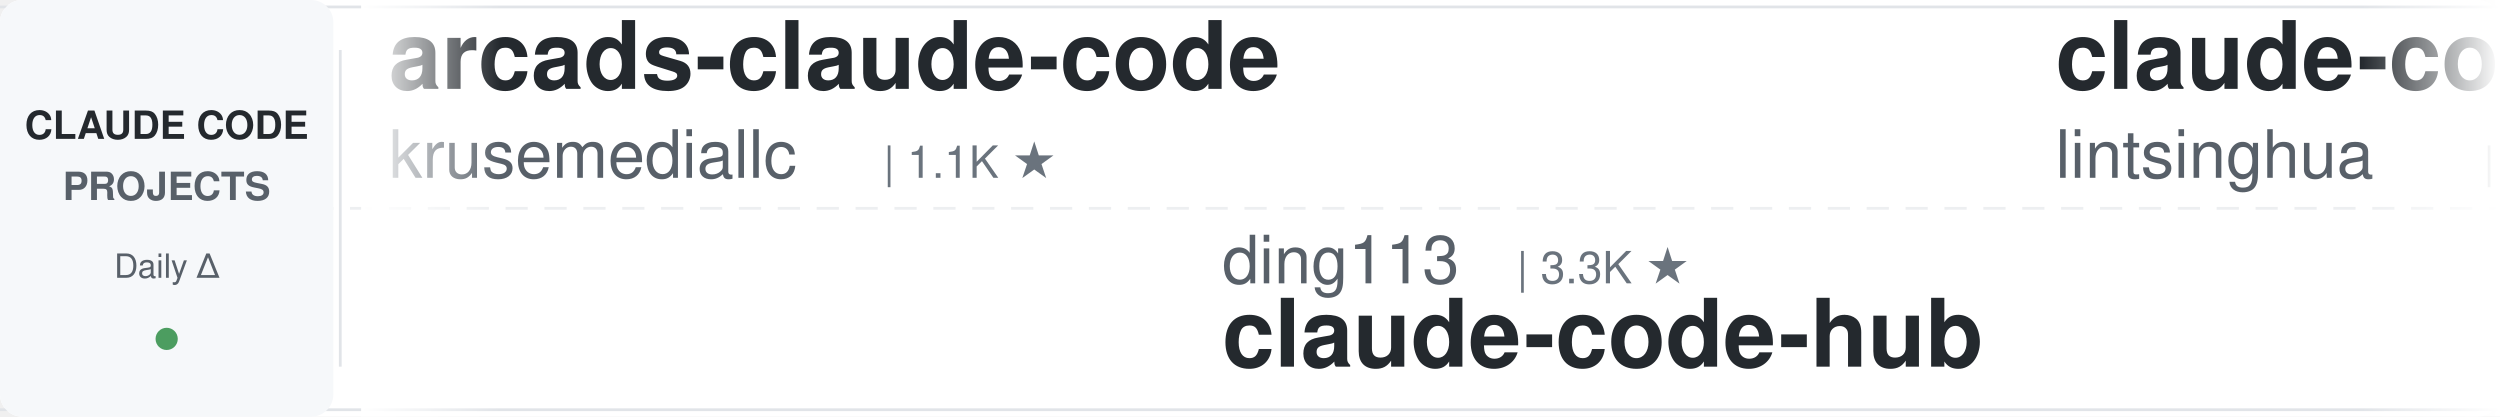
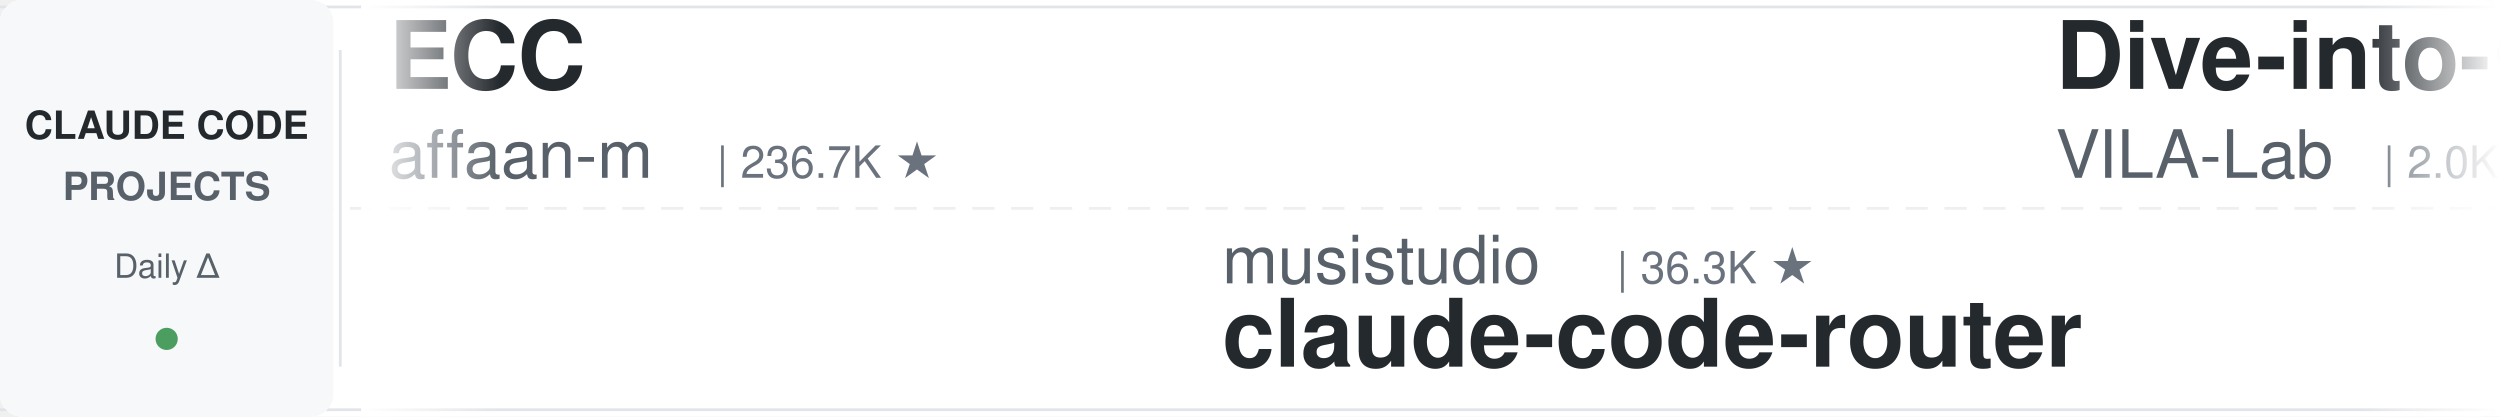
<svg xmlns="http://www.w3.org/2000/svg" width="900" height="150">
  <defs>
    <linearGradient id="leftFade" x1="0%" y1="0%" x2="100%" y2="0%">
      <stop offset="0%" style="stop-color:#ffffff;stop-opacity:1" />
      <stop offset="100%" style="stop-color:#ffffff;stop-opacity:0" />
    </linearGradient>
    <linearGradient id="rightFade" x1="0%" y1="0%" x2="100%" y2="0%">
      <stop offset="0%" style="stop-color:#ffffff;stop-opacity:0" />
      <stop offset="100%" style="stop-color:#ffffff;stop-opacity:1" />
    </linearGradient>
  </defs>
  <rect width="900" height="150" fill="#ffffff" rx="8" />
  <rect x="0" y="2" width="900" height="1" fill="#e1e4e8" />
  <rect x="0" y="147" width="900" height="1" fill="#e1e4e8" />
  <line x1="0" y1="75" x2="900" y2="75" stroke="#e1e4e8" stroke-width="1" stroke-dasharray="8 6" opacity="0.6" />
  <rect x="0" y="0" width="120" height="150" fill="#f6f8fa" rx="8" />
  <text x="60" y="50" font-family="-apple-system, BlinkMacSystemFont, 'Segoe UI', Helvetica, Arial, sans-serif" font-size="14" font-weight="600" fill="#24292e" text-anchor="middle">CLAUDE CODE</text>
  <text x="60" y="72" font-family="-apple-system, BlinkMacSystemFont, 'Segoe UI', Helvetica, Arial, sans-serif" font-size="14" font-weight="600" fill="#586069" text-anchor="middle">PROJECTS</text>
  <text x="60" y="100" font-family="-apple-system, BlinkMacSystemFont, 'Segoe UI', Helvetica, Arial, sans-serif" font-size="12" font-weight="500" fill="#586069" text-anchor="middle">Daily Δ</text>
  <circle cx="60" cy="122" r="4" fill="#22863a" opacity="0.8" />
  <rect x="122" y="18" width="1" height="114" fill="#e1e4e8" />
  <clipPath id="tickerClip">
    <rect x="130" y="0" width="770" height="150" />
  </clipPath>
  <g clip-path="url(#tickerClip)">
    <g id="tickerItems">
      <animateTransform attributeName="transform" attributeType="XML" type="translate" from="0 0" to="-3000 0" dur="54s" repeatCount="indefinite" />
      <g transform="translate(0, 0)">
-         <text x="140" y="32" font-family="-apple-system, BlinkMacSystemFont, 'Segoe UI', Helvetica, Arial, sans-serif" font-size="34" font-weight="600" fill="#24292e">arcads-claude-code</text>
-         <text x="140" y="64" font-family="-apple-system, BlinkMacSystemFont, 'Segoe UI', Helvetica, Arial, sans-serif" font-size="24" font-weight="400" fill="#586069">krusemediallc</text>
-         <text x="318" y="64" font-family="-apple-system, BlinkMacSystemFont, 'Segoe UI', Helvetica, Arial, sans-serif" font-size="16" font-weight="500" fill="#6a737d">| 1.1K ★</text>
+         <text x="140" y="32" font-family="-apple-system, BlinkMacSystemFont, 'Segoe UI', Helvetica, Arial, sans-serif" font-size="34" font-weight="600" fill="#24292e">ECC</text>
+         <text x="140" y="64" font-family="-apple-system, BlinkMacSystemFont, 'Segoe UI', Helvetica, Arial, sans-serif" font-size="24" font-weight="400" fill="#586069">affaan-m</text>
+         <text x="258" y="64" font-family="-apple-system, BlinkMacSystemFont, 'Segoe UI', Helvetica, Arial, sans-serif" font-size="16" font-weight="500" fill="#6a737d">| 236.7K ★</text>
      </g>
      <g transform="translate(300, 0)">
-         <text x="140" y="102" font-family="-apple-system, BlinkMacSystemFont, 'Segoe UI', Helvetica, Arial, sans-serif" font-size="24" font-weight="400" fill="#586069">ding113</text>
-         <text x="246" y="102" font-family="-apple-system, BlinkMacSystemFont, 'Segoe UI', Helvetica, Arial, sans-serif" font-size="16" font-weight="500" fill="#6a737d">| 3.3K ★</text>
-         <text x="140" y="132" font-family="-apple-system, BlinkMacSystemFont, 'Segoe UI', Helvetica, Arial, sans-serif" font-size="34" font-weight="600" fill="#24292e">claude-code-hub</text>
+         <text x="140" y="102" font-family="-apple-system, BlinkMacSystemFont, 'Segoe UI', Helvetica, Arial, sans-serif" font-size="24" font-weight="400" fill="#586069">musistudio</text>
+         <text x="282" y="102" font-family="-apple-system, BlinkMacSystemFont, 'Segoe UI', Helvetica, Arial, sans-serif" font-size="16" font-weight="500" fill="#6a737d">| 36.3K ★</text>
+         <text x="140" y="132" font-family="-apple-system, BlinkMacSystemFont, 'Segoe UI', Helvetica, Arial, sans-serif" font-size="34" font-weight="600" fill="#24292e">claude-code-router</text>
      </g>
      <g transform="translate(600, 0)">
-         <text x="140" y="32" font-family="-apple-system, BlinkMacSystemFont, 'Segoe UI', Helvetica, Arial, sans-serif" font-size="34" font-weight="600" fill="#24292e">claude-code-book</text>
-         <text x="140" y="64" font-family="-apple-system, BlinkMacSystemFont, 'Segoe UI', Helvetica, Arial, sans-serif" font-size="24" font-weight="400" fill="#586069">lintsinghua</text>
-         <text x="294" y="64" font-family="-apple-system, BlinkMacSystemFont, 'Segoe UI', Helvetica, Arial, sans-serif" font-size="16" font-weight="500" fill="#6a737d">| 4.0K ★</text>
+         <text x="140" y="32" font-family="-apple-system, BlinkMacSystemFont, 'Segoe UI', Helvetica, Arial, sans-serif" font-size="34" font-weight="600" fill="#24292e">Dive-into-Claude-Code</text>
+         <text x="140" y="64" font-family="-apple-system, BlinkMacSystemFont, 'Segoe UI', Helvetica, Arial, sans-serif" font-size="24" font-weight="400" fill="#586069">VILA-Lab</text>
+         <text x="258" y="64" font-family="-apple-system, BlinkMacSystemFont, 'Segoe UI', Helvetica, Arial, sans-serif" font-size="16" font-weight="500" fill="#6a737d">| 2.0K ★</text>
      </g>
      <g transform="translate(900, 0)">
-         <text x="140" y="102" font-family="-apple-system, BlinkMacSystemFont, 'Segoe UI', Helvetica, Arial, sans-serif" font-size="24" font-weight="400" fill="#586069">ponponon</text>
-         <text x="258" y="102" font-family="-apple-system, BlinkMacSystemFont, 'Segoe UI', Helvetica, Arial, sans-serif" font-size="16" font-weight="500" fill="#6a737d">| 2.3K ★</text>
-         <text x="140" y="132" font-family="-apple-system, BlinkMacSystemFont, 'Segoe UI', Helvetica, Arial, sans-serif" font-size="34" font-weight="600" fill="#24292e">claude_code_src</text>
+         <text x="140" y="102" font-family="-apple-system, BlinkMacSystemFont, 'Segoe UI', Helvetica, Arial, sans-serif" font-size="24" font-weight="400" fill="#586069">alejandrobalderas</text>
+         <text x="366" y="102" font-family="-apple-system, BlinkMacSystemFont, 'Segoe UI', Helvetica, Arial, sans-serif" font-size="16" font-weight="500" fill="#6a737d">| 2.7K ★</text>
+         <text x="140" y="132" font-family="-apple-system, BlinkMacSystemFont, 'Segoe UI', Helvetica, Arial, sans-serif" font-size="34" font-weight="600" fill="#24292e">claude-code-from-source</text>
      </g>
      <g transform="translate(1200, 0)">
-         <text x="140" y="32" font-family="-apple-system, BlinkMacSystemFont, 'Segoe UI', Helvetica, Arial, sans-serif" font-size="34" font-weight="600" fill="#24292e">Claude-Code-Source-Study</text>
-         <text x="140" y="64" font-family="-apple-system, BlinkMacSystemFont, 'Segoe UI', Helvetica, Arial, sans-serif" font-size="24" font-weight="400" fill="#586069">luyao618</text>
-         <text x="258" y="64" font-family="-apple-system, BlinkMacSystemFont, 'Segoe UI', Helvetica, Arial, sans-serif" font-size="16" font-weight="500" fill="#6a737d">| 1.6K ★</text>
+         <text x="140" y="32" font-family="-apple-system, BlinkMacSystemFont, 'Segoe UI', Helvetica, Arial, sans-serif" font-size="34" font-weight="600" fill="#24292e">learn-claude-code</text>
+         <text x="140" y="64" font-family="-apple-system, BlinkMacSystemFont, 'Segoe UI', Helvetica, Arial, sans-serif" font-size="24" font-weight="400" fill="#586069">shareAI-lab</text>
+         <text x="294" y="64" font-family="-apple-system, BlinkMacSystemFont, 'Segoe UI', Helvetica, Arial, sans-serif" font-size="16" font-weight="500" fill="#6a737d">| 72.9K ★</text>
      </g>
      <g transform="translate(1500, 0)">
-         <text x="140" y="102" font-family="-apple-system, BlinkMacSystemFont, 'Segoe UI', Helvetica, Arial, sans-serif" font-size="24" font-weight="400" fill="#586069">pedrohcgs</text>
-         <text x="270" y="102" font-family="-apple-system, BlinkMacSystemFont, 'Segoe UI', Helvetica, Arial, sans-serif" font-size="16" font-weight="500" fill="#6a737d">| 1.4K ★</text>
-         <text x="140" y="132" font-family="-apple-system, BlinkMacSystemFont, 'Segoe UI', Helvetica, Arial, sans-serif" font-size="34" font-weight="600" fill="#24292e">claude-code-my-workflow</text>
+         <text x="140" y="102" font-family="-apple-system, BlinkMacSystemFont, 'Segoe UI', Helvetica, Arial, sans-serif" font-size="24" font-weight="400" fill="#586069">xu-xiang</text>
+         <text x="258" y="102" font-family="-apple-system, BlinkMacSystemFont, 'Segoe UI', Helvetica, Arial, sans-serif" font-size="16" font-weight="500" fill="#6a737d">| 1.8K ★</text>
+         <text x="140" y="132" font-family="-apple-system, BlinkMacSystemFont, 'Segoe UI', Helvetica, Arial, sans-serif" font-size="34" font-weight="600" fill="#24292e">everything-claude-code-z...</text>
      </g>
      <g transform="translate(1800, 0)">
-         <text x="140" y="32" font-family="-apple-system, BlinkMacSystemFont, 'Segoe UI', Helvetica, Arial, sans-serif" font-size="34" font-weight="600" fill="#24292e">claude_codex_bridge</text>
-         <text x="140" y="64" font-family="-apple-system, BlinkMacSystemFont, 'Segoe UI', Helvetica, Arial, sans-serif" font-size="24" font-weight="400" fill="#586069">SeemSeam</text>
-         <text x="258" y="64" font-family="-apple-system, BlinkMacSystemFont, 'Segoe UI', Helvetica, Arial, sans-serif" font-size="16" font-weight="500" fill="#6a737d">| 3.3K ★</text>
+         <text x="140" y="32" font-family="-apple-system, BlinkMacSystemFont, 'Segoe UI', Helvetica, Arial, sans-serif" font-size="34" font-weight="600" fill="#24292e">awesome-claude-code-tool...</text>
+         <text x="140" y="64" font-family="-apple-system, BlinkMacSystemFont, 'Segoe UI', Helvetica, Arial, sans-serif" font-size="24" font-weight="400" fill="#586069">rohitg00</text>
+         <text x="258" y="64" font-family="-apple-system, BlinkMacSystemFont, 'Segoe UI', Helvetica, Arial, sans-serif" font-size="16" font-weight="500" fill="#6a737d">| 2.4K ★</text>
      </g>
      <g transform="translate(2100, 0)">
-         <text x="140" y="102" font-family="-apple-system, BlinkMacSystemFont, 'Segoe UI', Helvetica, Arial, sans-serif" font-size="24" font-weight="400" fill="#586069">Yeachan-Heo</text>
-         <text x="294" y="102" font-family="-apple-system, BlinkMacSystemFont, 'Segoe UI', Helvetica, Arial, sans-serif" font-size="16" font-weight="500" fill="#6a737d">| 38.2K ★</text>
-         <text x="140" y="132" font-family="-apple-system, BlinkMacSystemFont, 'Segoe UI', Helvetica, Arial, sans-serif" font-size="34" font-weight="600" fill="#24292e">oh-my-claudecode</text>
+         <text x="140" y="102" font-family="-apple-system, BlinkMacSystemFont, 'Segoe UI', Helvetica, Arial, sans-serif" font-size="24" font-weight="400" fill="#586069">jqueryscript</text>
+         <text x="306" y="102" font-family="-apple-system, BlinkMacSystemFont, 'Segoe UI', Helvetica, Arial, sans-serif" font-size="16" font-weight="500" fill="#6a737d">| 483 ★</text>
+         <text x="140" y="132" font-family="-apple-system, BlinkMacSystemFont, 'Segoe UI', Helvetica, Arial, sans-serif" font-size="34" font-weight="600" fill="#24292e">awesome-claude-code</text>
      </g>
      <g transform="translate(2400, 0)">
-         <text x="140" y="32" font-family="-apple-system, BlinkMacSystemFont, 'Segoe UI', Helvetica, Arial, sans-serif" font-size="34" font-weight="600" fill="#24292e">claude-code-base-action</text>
-         <text x="140" y="64" font-family="-apple-system, BlinkMacSystemFont, 'Segoe UI', Helvetica, Arial, sans-serif" font-size="24" font-weight="400" fill="#586069">anthropics</text>
-         <text x="282" y="64" font-family="-apple-system, BlinkMacSystemFont, 'Segoe UI', Helvetica, Arial, sans-serif" font-size="16" font-weight="500" fill="#6a737d">| 931 ★</text>
+         <text x="140" y="32" font-family="-apple-system, BlinkMacSystemFont, 'Segoe UI', Helvetica, Arial, sans-serif" font-size="34" font-weight="600" fill="#24292e">claude-code-proxy</text>
+         <text x="140" y="64" font-family="-apple-system, BlinkMacSystemFont, 'Segoe UI', Helvetica, Arial, sans-serif" font-size="24" font-weight="400" fill="#586069">1rgs</text>
+         <text x="210" y="64" font-family="-apple-system, BlinkMacSystemFont, 'Segoe UI', Helvetica, Arial, sans-serif" font-size="16" font-weight="500" fill="#6a737d">| 3.7K ★</text>
      </g>
      <g transform="translate(2700, 0)">
-         <text x="140" y="102" font-family="-apple-system, BlinkMacSystemFont, 'Segoe UI', Helvetica, Arial, sans-serif" font-size="24" font-weight="400" fill="#586069">jeremylongshore</text>
-         <text x="342" y="102" font-family="-apple-system, BlinkMacSystemFont, 'Segoe UI', Helvetica, Arial, sans-serif" font-size="16" font-weight="500" fill="#6a737d">| 2.6K ★</text>
-         <text x="140" y="132" font-family="-apple-system, BlinkMacSystemFont, 'Segoe UI', Helvetica, Arial, sans-serif" font-size="34" font-weight="600" fill="#24292e">claude-code-plugins-plus...</text>
+         <text x="140" y="102" font-family="-apple-system, BlinkMacSystemFont, 'Segoe UI', Helvetica, Arial, sans-serif" font-size="24" font-weight="400" fill="#586069">Pimzino</text>
+         <text x="246" y="102" font-family="-apple-system, BlinkMacSystemFont, 'Segoe UI', Helvetica, Arial, sans-serif" font-size="16" font-weight="500" fill="#6a737d">| 3.8K ★</text>
+         <text x="140" y="132" font-family="-apple-system, BlinkMacSystemFont, 'Segoe UI', Helvetica, Arial, sans-serif" font-size="34" font-weight="600" fill="#24292e">claude-code-spec-workflo...</text>
      </g>
      <g transform="translate(3000, 0)">
-         <text x="140" y="32" font-family="-apple-system, BlinkMacSystemFont, 'Segoe UI', Helvetica, Arial, sans-serif" font-size="34" font-weight="600" fill="#24292e">arcads-claude-code</text>
-         <text x="140" y="64" font-family="-apple-system, BlinkMacSystemFont, 'Segoe UI', Helvetica, Arial, sans-serif" font-size="24" font-weight="400" fill="#586069">krusemediallc</text>
-         <text x="318" y="64" font-family="-apple-system, BlinkMacSystemFont, 'Segoe UI', Helvetica, Arial, sans-serif" font-size="16" font-weight="500" fill="#6a737d">| 1.1K ★</text>
+         <text x="140" y="32" font-family="-apple-system, BlinkMacSystemFont, 'Segoe UI', Helvetica, Arial, sans-serif" font-size="34" font-weight="600" fill="#24292e">ECC</text>
+         <text x="140" y="64" font-family="-apple-system, BlinkMacSystemFont, 'Segoe UI', Helvetica, Arial, sans-serif" font-size="24" font-weight="400" fill="#586069">affaan-m</text>
+         <text x="258" y="64" font-family="-apple-system, BlinkMacSystemFont, 'Segoe UI', Helvetica, Arial, sans-serif" font-size="16" font-weight="500" fill="#6a737d">| 236.7K ★</text>
      </g>
      <g transform="translate(3300, 0)">
-         <text x="140" y="102" font-family="-apple-system, BlinkMacSystemFont, 'Segoe UI', Helvetica, Arial, sans-serif" font-size="24" font-weight="400" fill="#586069">ding113</text>
-         <text x="246" y="102" font-family="-apple-system, BlinkMacSystemFont, 'Segoe UI', Helvetica, Arial, sans-serif" font-size="16" font-weight="500" fill="#6a737d">| 3.3K ★</text>
-         <text x="140" y="132" font-family="-apple-system, BlinkMacSystemFont, 'Segoe UI', Helvetica, Arial, sans-serif" font-size="34" font-weight="600" fill="#24292e">claude-code-hub</text>
+         <text x="140" y="102" font-family="-apple-system, BlinkMacSystemFont, 'Segoe UI', Helvetica, Arial, sans-serif" font-size="24" font-weight="400" fill="#586069">musistudio</text>
+         <text x="282" y="102" font-family="-apple-system, BlinkMacSystemFont, 'Segoe UI', Helvetica, Arial, sans-serif" font-size="16" font-weight="500" fill="#6a737d">| 36.3K ★</text>
+         <text x="140" y="132" font-family="-apple-system, BlinkMacSystemFont, 'Segoe UI', Helvetica, Arial, sans-serif" font-size="34" font-weight="600" fill="#24292e">claude-code-router</text>
      </g>
      <g transform="translate(3600, 0)">
-         <text x="140" y="32" font-family="-apple-system, BlinkMacSystemFont, 'Segoe UI', Helvetica, Arial, sans-serif" font-size="34" font-weight="600" fill="#24292e">claude-code-book</text>
-         <text x="140" y="64" font-family="-apple-system, BlinkMacSystemFont, 'Segoe UI', Helvetica, Arial, sans-serif" font-size="24" font-weight="400" fill="#586069">lintsinghua</text>
-         <text x="294" y="64" font-family="-apple-system, BlinkMacSystemFont, 'Segoe UI', Helvetica, Arial, sans-serif" font-size="16" font-weight="500" fill="#6a737d">| 4.0K ★</text>
+         <text x="140" y="32" font-family="-apple-system, BlinkMacSystemFont, 'Segoe UI', Helvetica, Arial, sans-serif" font-size="34" font-weight="600" fill="#24292e">Dive-into-Claude-Code</text>
+         <text x="140" y="64" font-family="-apple-system, BlinkMacSystemFont, 'Segoe UI', Helvetica, Arial, sans-serif" font-size="24" font-weight="400" fill="#586069">VILA-Lab</text>
+         <text x="258" y="64" font-family="-apple-system, BlinkMacSystemFont, 'Segoe UI', Helvetica, Arial, sans-serif" font-size="16" font-weight="500" fill="#6a737d">| 2.0K ★</text>
      </g>
      <g transform="translate(3900, 0)">
-         <text x="140" y="102" font-family="-apple-system, BlinkMacSystemFont, 'Segoe UI', Helvetica, Arial, sans-serif" font-size="24" font-weight="400" fill="#586069">ponponon</text>
-         <text x="258" y="102" font-family="-apple-system, BlinkMacSystemFont, 'Segoe UI', Helvetica, Arial, sans-serif" font-size="16" font-weight="500" fill="#6a737d">| 2.3K ★</text>
-         <text x="140" y="132" font-family="-apple-system, BlinkMacSystemFont, 'Segoe UI', Helvetica, Arial, sans-serif" font-size="34" font-weight="600" fill="#24292e">claude_code_src</text>
+         <text x="140" y="102" font-family="-apple-system, BlinkMacSystemFont, 'Segoe UI', Helvetica, Arial, sans-serif" font-size="24" font-weight="400" fill="#586069">alejandrobalderas</text>
+         <text x="366" y="102" font-family="-apple-system, BlinkMacSystemFont, 'Segoe UI', Helvetica, Arial, sans-serif" font-size="16" font-weight="500" fill="#6a737d">| 2.7K ★</text>
+         <text x="140" y="132" font-family="-apple-system, BlinkMacSystemFont, 'Segoe UI', Helvetica, Arial, sans-serif" font-size="34" font-weight="600" fill="#24292e">claude-code-from-source</text>
      </g>
    </g>
  </g>
  <rect x="130" y="0" width="50" height="150" fill="url(#leftFade)" />
  <rect x="850" y="0" width="50" height="150" fill="url(#rightFade)" />
</svg>
